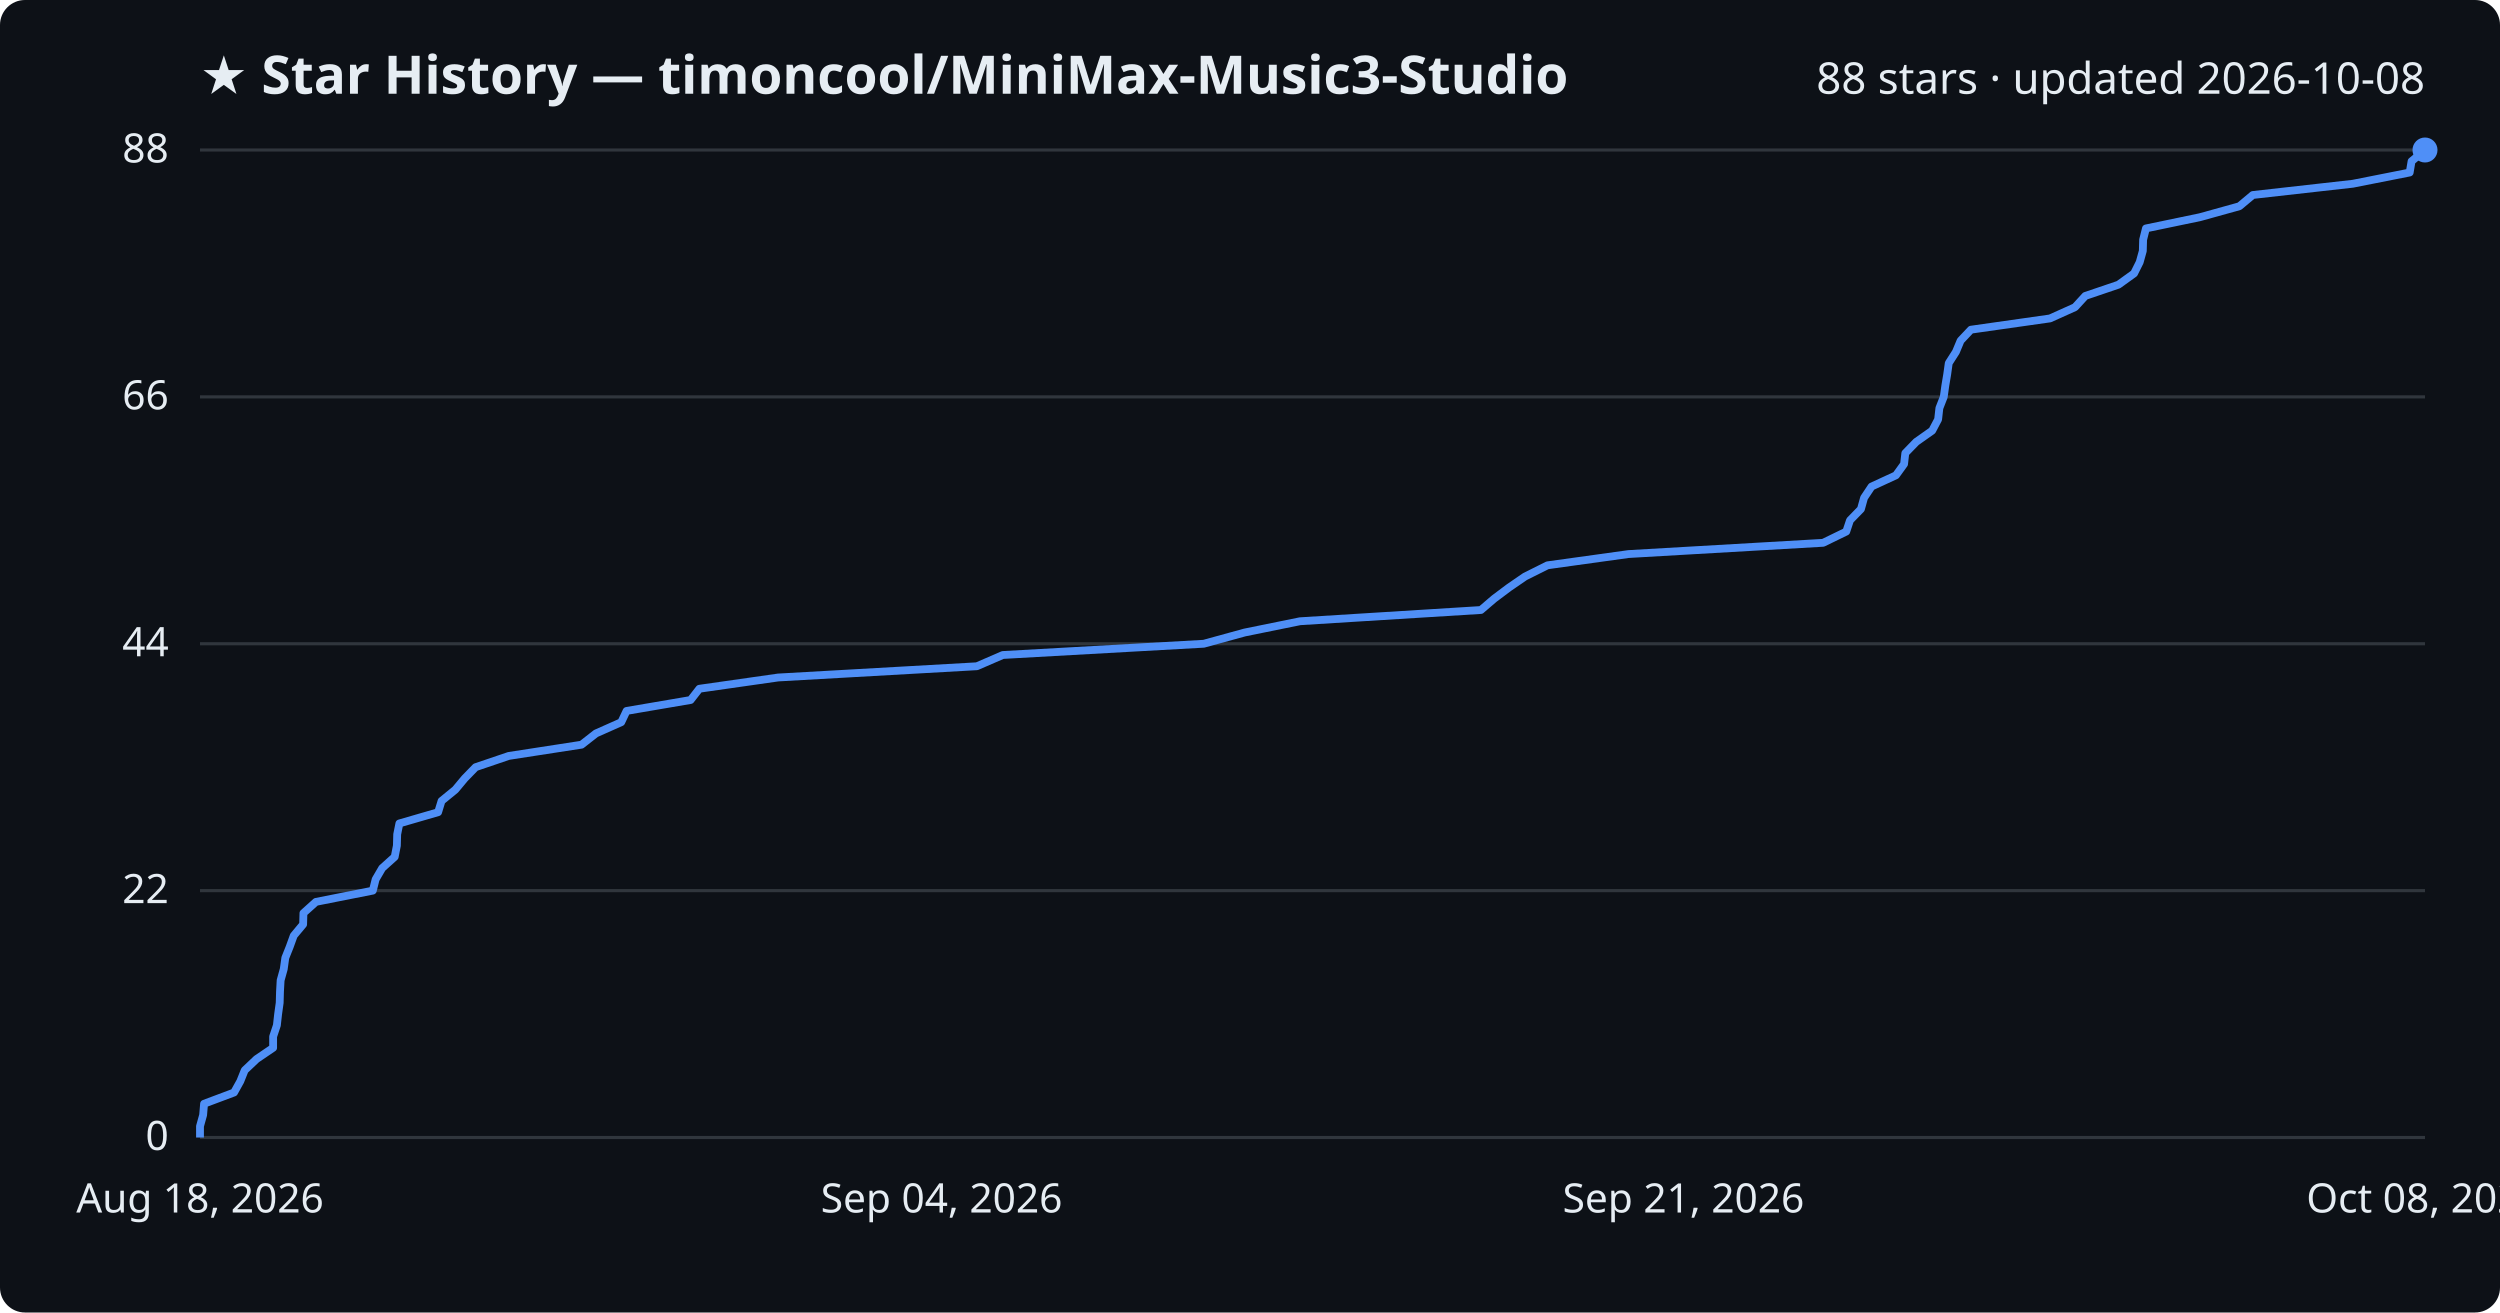
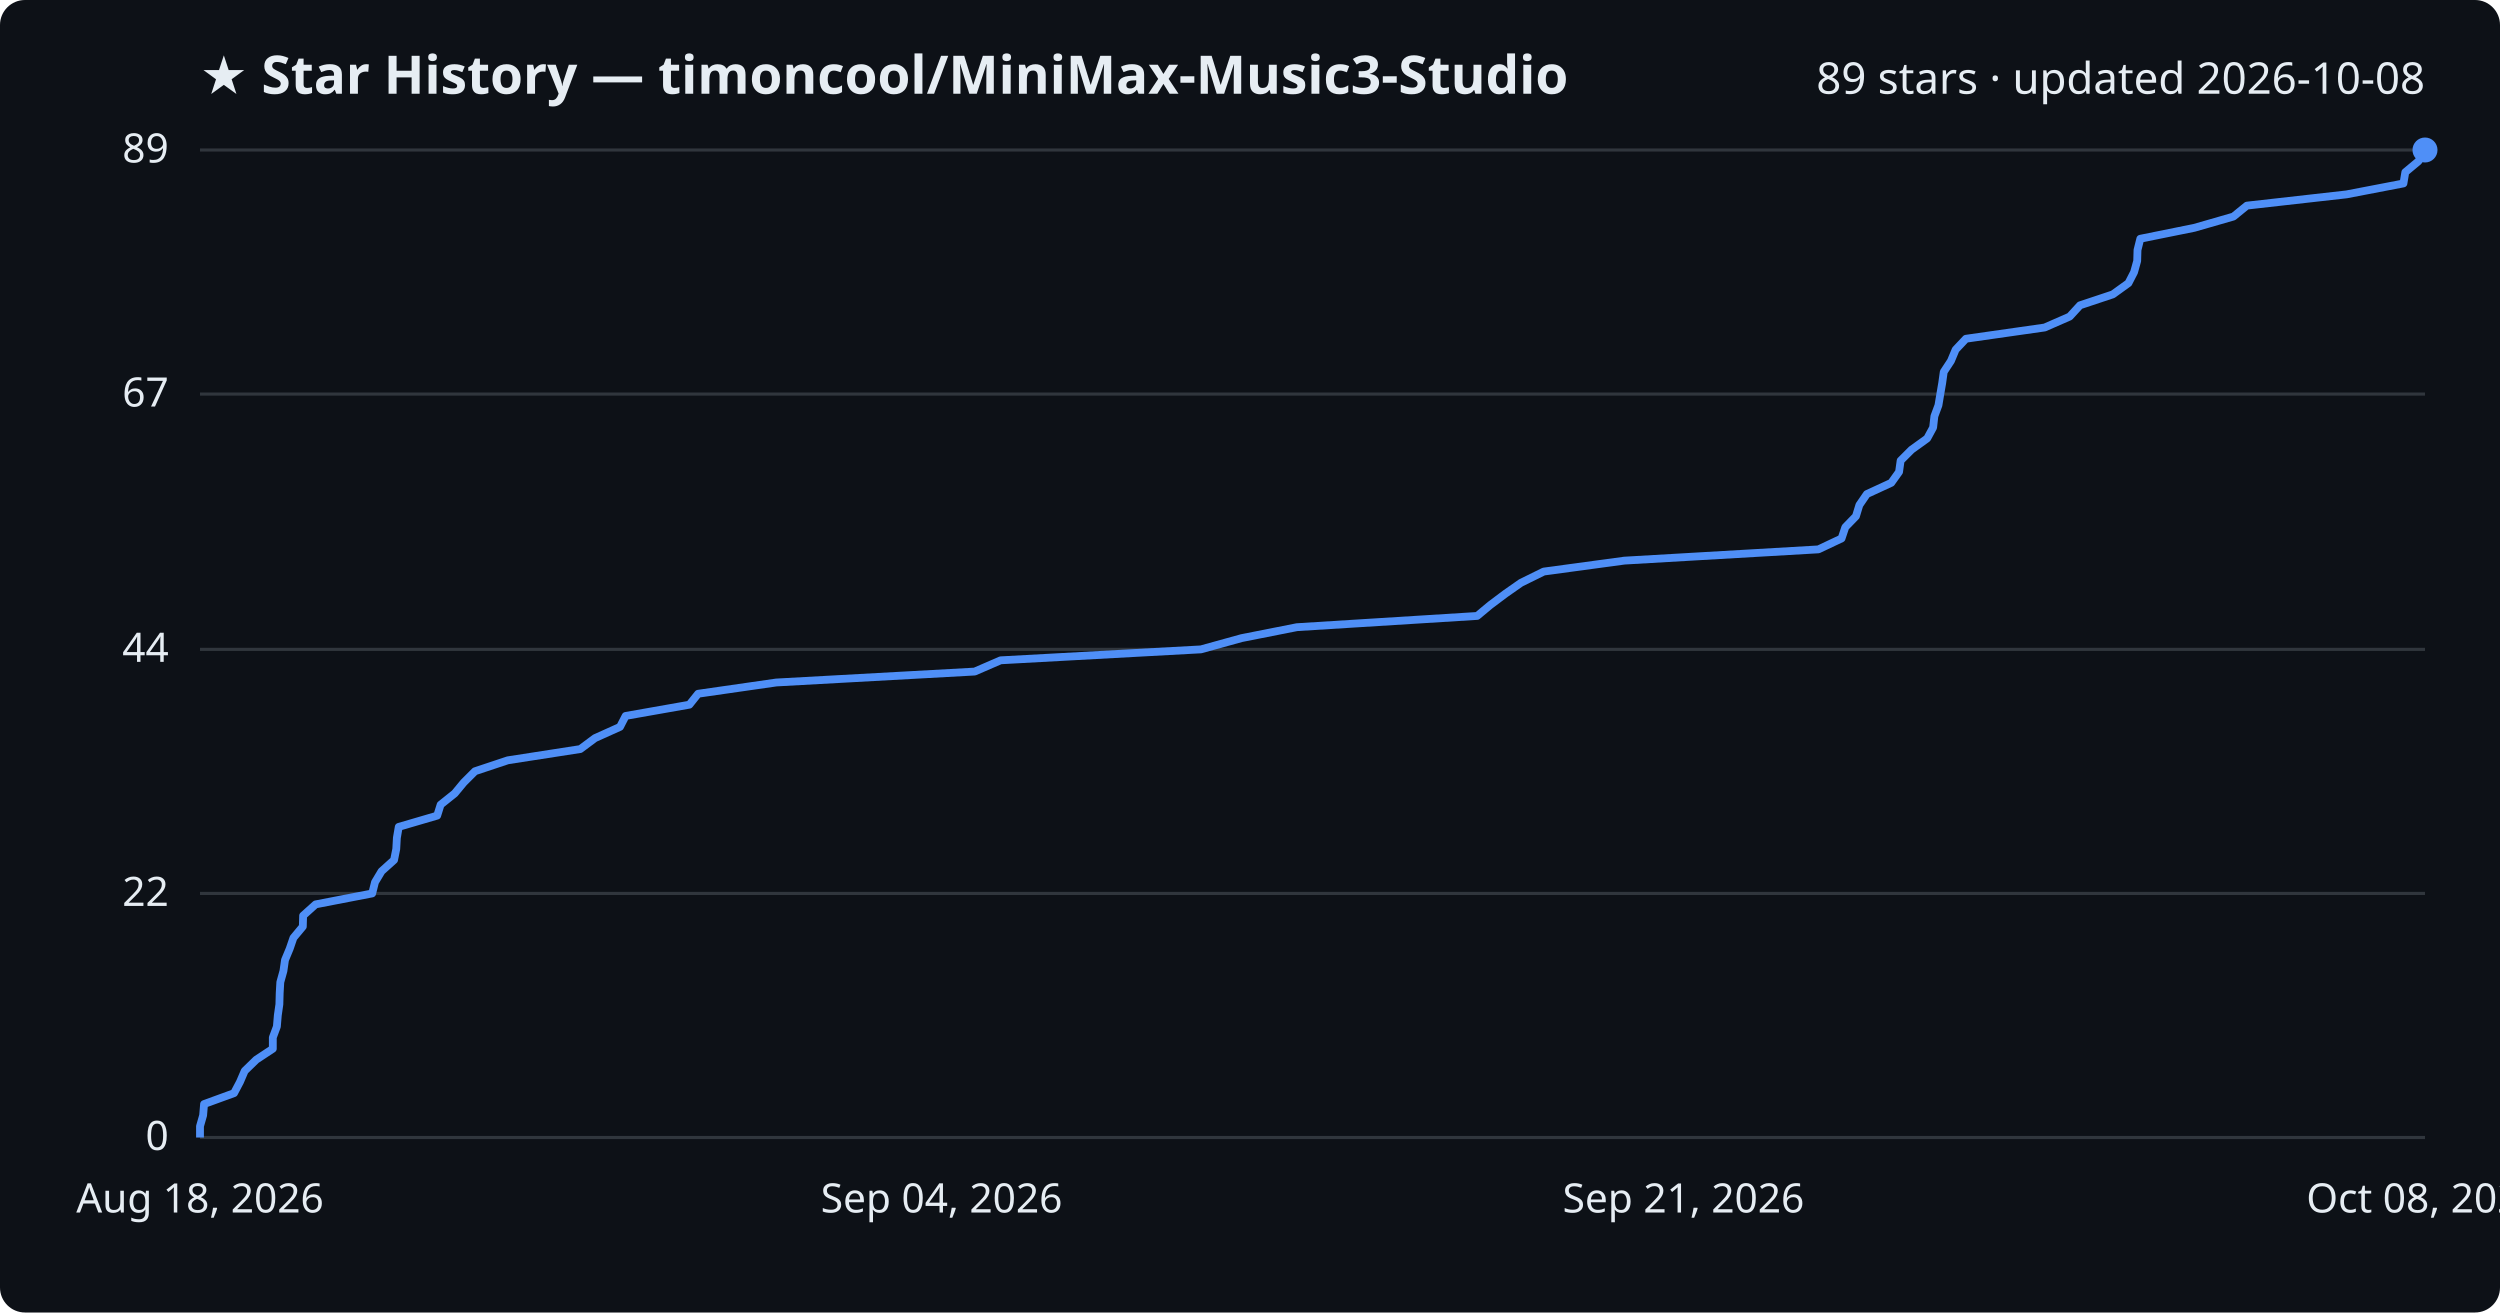
<svg xmlns="http://www.w3.org/2000/svg" viewBox="0 0 800 420" font-family="Segoe UI, sans-serif">
  <rect width="800" height="420" fill="#0d1117" rx="8" />
  <text x="64" y="30" fill="#e6edf3" font-size="17" font-weight="700">★ Star History — timoncool/MiniMax-Music3-Studio</text>
-   <text x="776" y="30" fill="#e6edf3" font-size="14" text-anchor="end">88 stars · updated 2026-10-08</text>
+   <text x="776" y="30" fill="#e6edf3" font-size="14" text-anchor="end">89 stars · updated 2026-10-08</text>
  <line x1="64" y1="364.0" x2="776" y2="364.0" stroke="#30363d" stroke-width="1" />
  <text x="54" y="368.0" fill="#e6edf3" font-size="13" text-anchor="end">0</text>
-   <line x1="64" y1="285.0" x2="776" y2="285.0" stroke="#30363d" stroke-width="1" />
-   <text x="54" y="289.0" fill="#e6edf3" font-size="13" text-anchor="end">22</text>
-   <line x1="64" y1="206.0" x2="776" y2="206.0" stroke="#30363d" stroke-width="1" />
-   <text x="54" y="210.0" fill="#e6edf3" font-size="13" text-anchor="end">44</text>
-   <line x1="64" y1="127.0" x2="776" y2="127.0" stroke="#30363d" stroke-width="1" />
-   <text x="54" y="131.0" fill="#e6edf3" font-size="13" text-anchor="end">66</text>
+   <line x1="64" y1="285.9" x2="776" y2="285.9" stroke="#30363d" stroke-width="1" />
+   <text x="54" y="289.9" fill="#e6edf3" font-size="13" text-anchor="end">22</text>
+   <line x1="64" y1="207.8" x2="776" y2="207.8" stroke="#30363d" stroke-width="1" />
+   <text x="54" y="211.8" fill="#e6edf3" font-size="13" text-anchor="end">44</text>
+   <line x1="64" y1="126.1" x2="776" y2="126.1" stroke="#30363d" stroke-width="1" />
+   <text x="54" y="130.1" fill="#e6edf3" font-size="13" text-anchor="end">67</text>
  <line x1="64" y1="48.0" x2="776" y2="48.0" stroke="#30363d" stroke-width="1" />
-   <text x="54" y="52.0" fill="#e6edf3" font-size="13" text-anchor="end">88</text>
-   <path d="M64.0,364.0 L64.0,360.4 L65.0,356.8 L65.3,353.2 L74.9,349.6 L76.9,346.0 L78.3,342.5 L82.1,338.9 L87.4,335.3 L87.4,331.7 L88.6,328.1 L89.0,324.5 L89.5,320.9 L89.6,317.3 L89.8,313.7 L90.8,310.1 L91.3,306.5 L92.7,303.0 L94.0,299.4 L97.0,295.8 L97.1,292.2 L101.1,288.6 L119.3,285.0 L120.2,281.4 L122.3,277.8 L126.3,274.2 L127.0,270.6 L127.1,267.0 L127.8,263.5 L140.2,259.9 L141.3,256.3 L145.7,252.7 L148.7,249.1 L152.2,245.5 L162.8,241.9 L186.1,238.3 L190.7,234.7 L198.8,231.1 L200.5,227.5 L221.0,224.0 L223.8,220.4 L249.0,216.8 L312.6,213.2 L320.9,209.6 L385.2,206.0 L398.3,202.4 L416.0,198.8 L473.9,195.2 L478.1,191.6 L482.9,188.0 L488.0,184.5 L495.2,180.9 L521.1,177.3 L583.4,173.7 L590.8,170.1 L592.0,166.5 L595.5,162.9 L596.5,159.3 L598.9,155.7 L606.7,152.1 L609.3,148.5 L609.7,145.0 L613.2,141.4 L618.3,137.8 L620.2,134.2 L620.6,130.6 L622.0,127.0 L622.5,123.4 L623.1,119.8 L623.6,116.2 L625.9,112.6 L627.4,109.0 L630.7,105.5 L656.0,101.9 L664.0,98.3 L667.3,94.7 L677.9,91.1 L682.9,87.5 L684.7,83.9 L685.7,80.3 L685.8,76.7 L686.7,73.1 L704.0,69.5 L716.6,66.0 L720.9,62.4 L752.9,58.8 L771.1,55.2 L771.7,51.6 L776.0,48.0 L776.0,48.0" fill="none" stroke="#4f8ff7" stroke-width="2.5" stroke-linejoin="round" />
+   <text x="54" y="52.0" fill="#e6edf3" font-size="13" text-anchor="end">89</text>
+   <path d="M64.0,364.0 L64.0,360.4 L65.0,356.9 L65.3,353.3 L74.9,349.8 L76.8,346.2 L78.3,342.7 L82.0,339.1 L87.3,335.6 L87.3,332.0 L88.6,328.5 L88.9,324.9 L89.4,321.4 L89.5,317.8 L89.7,314.3 L90.7,310.7 L91.2,307.2 L92.7,303.6 L93.9,300.1 L96.9,296.5 L97.0,293.0 L101.0,289.4 L119.1,285.9 L120.0,282.3 L122.1,278.8 L126.1,275.2 L126.8,271.7 L127.0,268.1 L127.6,264.6 L139.9,261.0 L141.0,257.5 L145.5,253.9 L148.4,250.4 L152.0,246.8 L162.5,243.3 L185.7,239.7 L190.4,236.2 L198.4,232.6 L200.2,229.1 L220.6,225.5 L223.4,222.0 L248.4,218.4 L311.9,214.9 L320.2,211.3 L384.3,207.8 L397.3,204.2 L415.0,200.7 L472.7,197.1 L476.9,193.6 L481.7,190.0 L486.7,186.5 L494.0,182.9 L519.8,179.4 L581.9,175.8 L589.3,172.3 L590.5,168.7 L593.9,165.2 L595.0,161.6 L597.4,158.1 L605.2,154.5 L607.7,151.0 L608.2,147.4 L611.7,143.9 L616.7,140.3 L618.6,136.8 L619.0,133.2 L620.3,129.7 L620.9,126.1 L621.5,122.6 L622.0,119.0 L624.3,115.5 L625.8,111.9 L629.1,108.4 L654.3,104.8 L662.3,101.3 L665.6,97.7 L676.1,94.2 L681.1,90.6 L682.9,87.1 L683.9,83.5 L684.0,80.0 L684.9,76.4 L702.2,72.9 L714.7,69.3 L719.0,65.8 L750.9,62.2 L769.1,58.7 L769.7,55.1 L773.9,51.6 L776.0,48.0 L776.0,48.0" fill="none" stroke="#4f8ff7" stroke-width="2.5" stroke-linejoin="round" />
  <circle cx="776.0" cy="48.0" r="4" fill="#4f8ff7" />
  <text x="64.0" y="388" fill="#e6edf3" font-size="13" text-anchor="middle">Aug 18, 2026</text>
  <text x="301.3" y="388" fill="#e6edf3" font-size="13" text-anchor="middle">Sep 04, 2026</text>
  <text x="538.7" y="388" fill="#e6edf3" font-size="13" text-anchor="middle">Sep 21, 2026</text>
  <text x="776.0" y="388" fill="#e6edf3" font-size="13" text-anchor="middle">Oct 08, 2026</text>
</svg>
